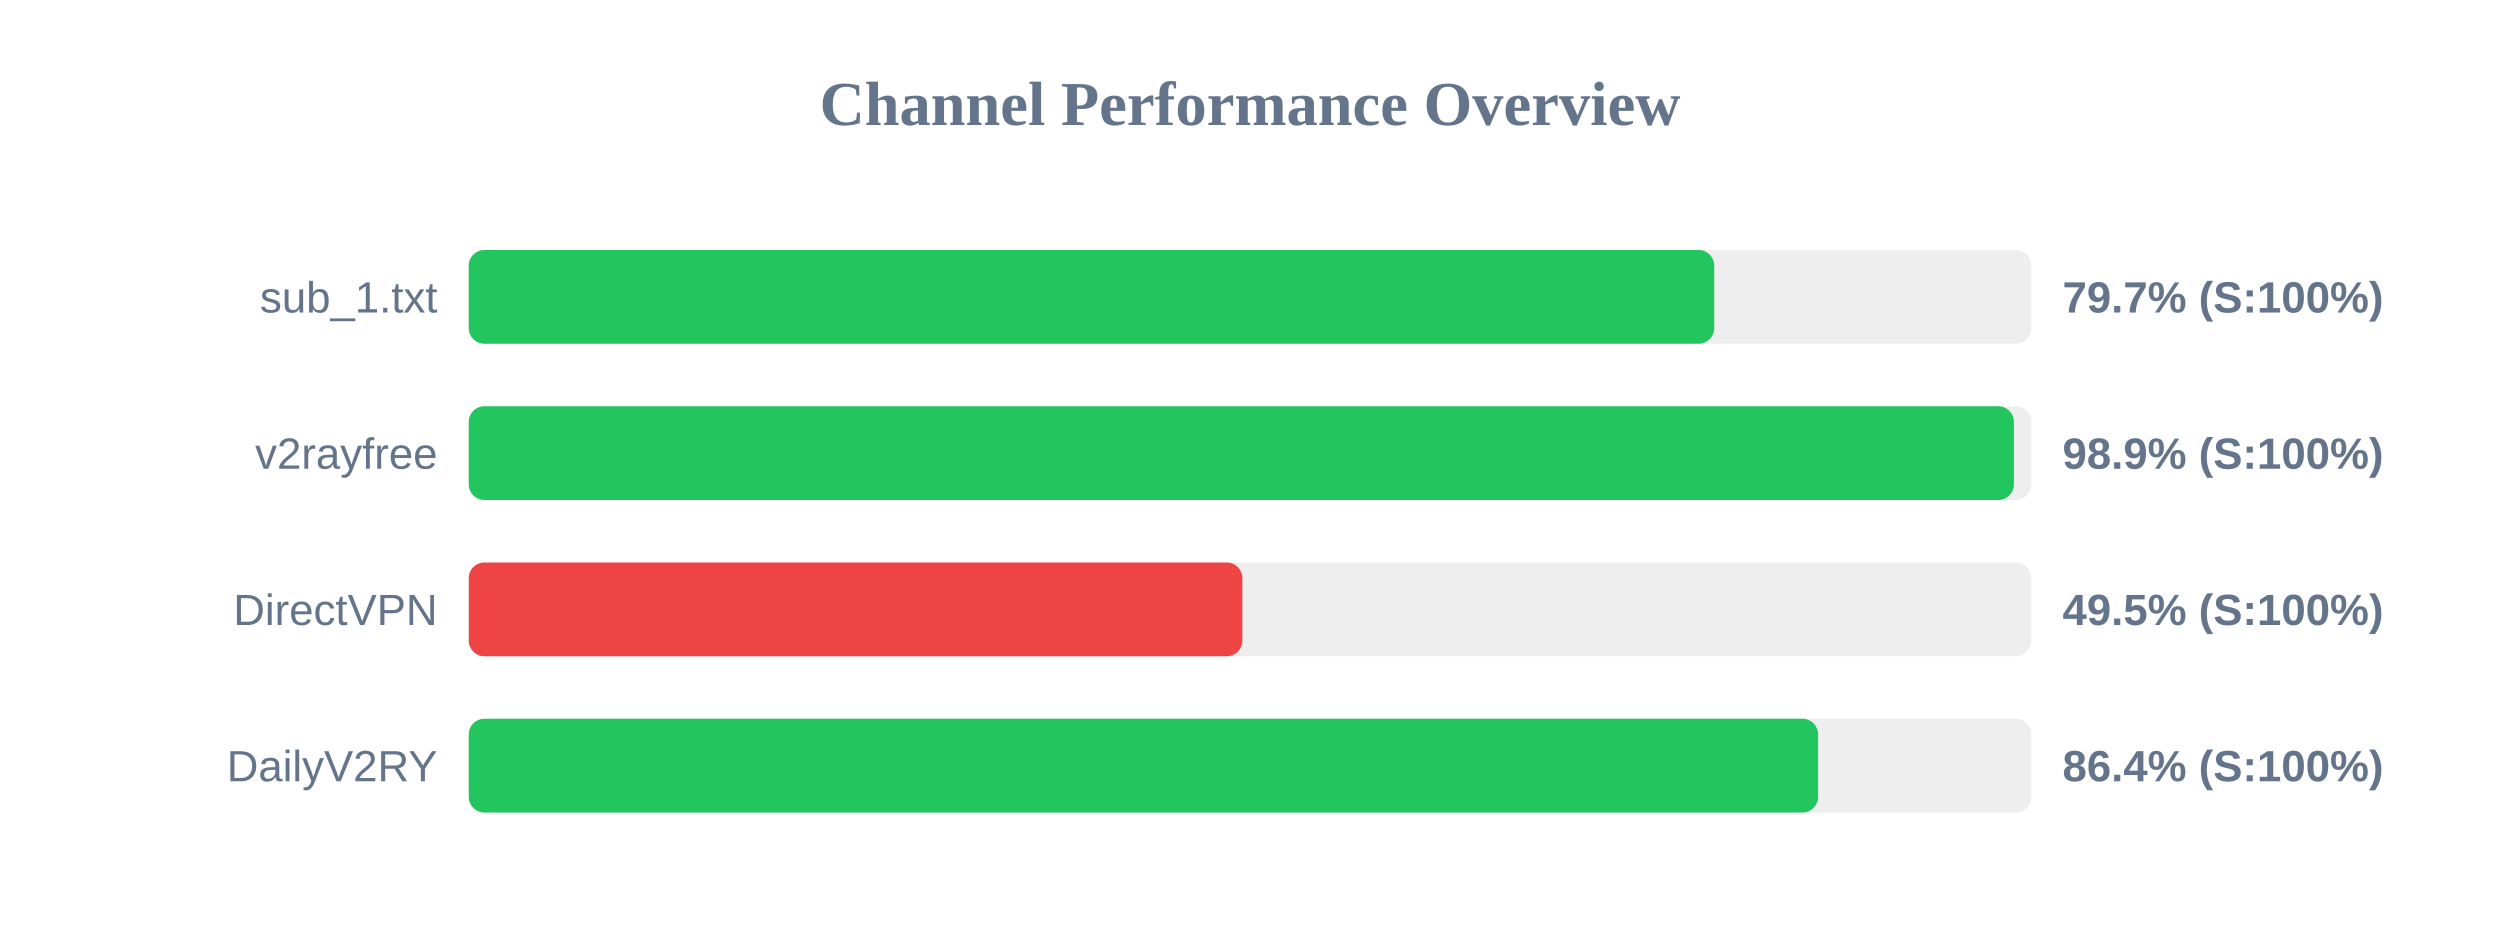
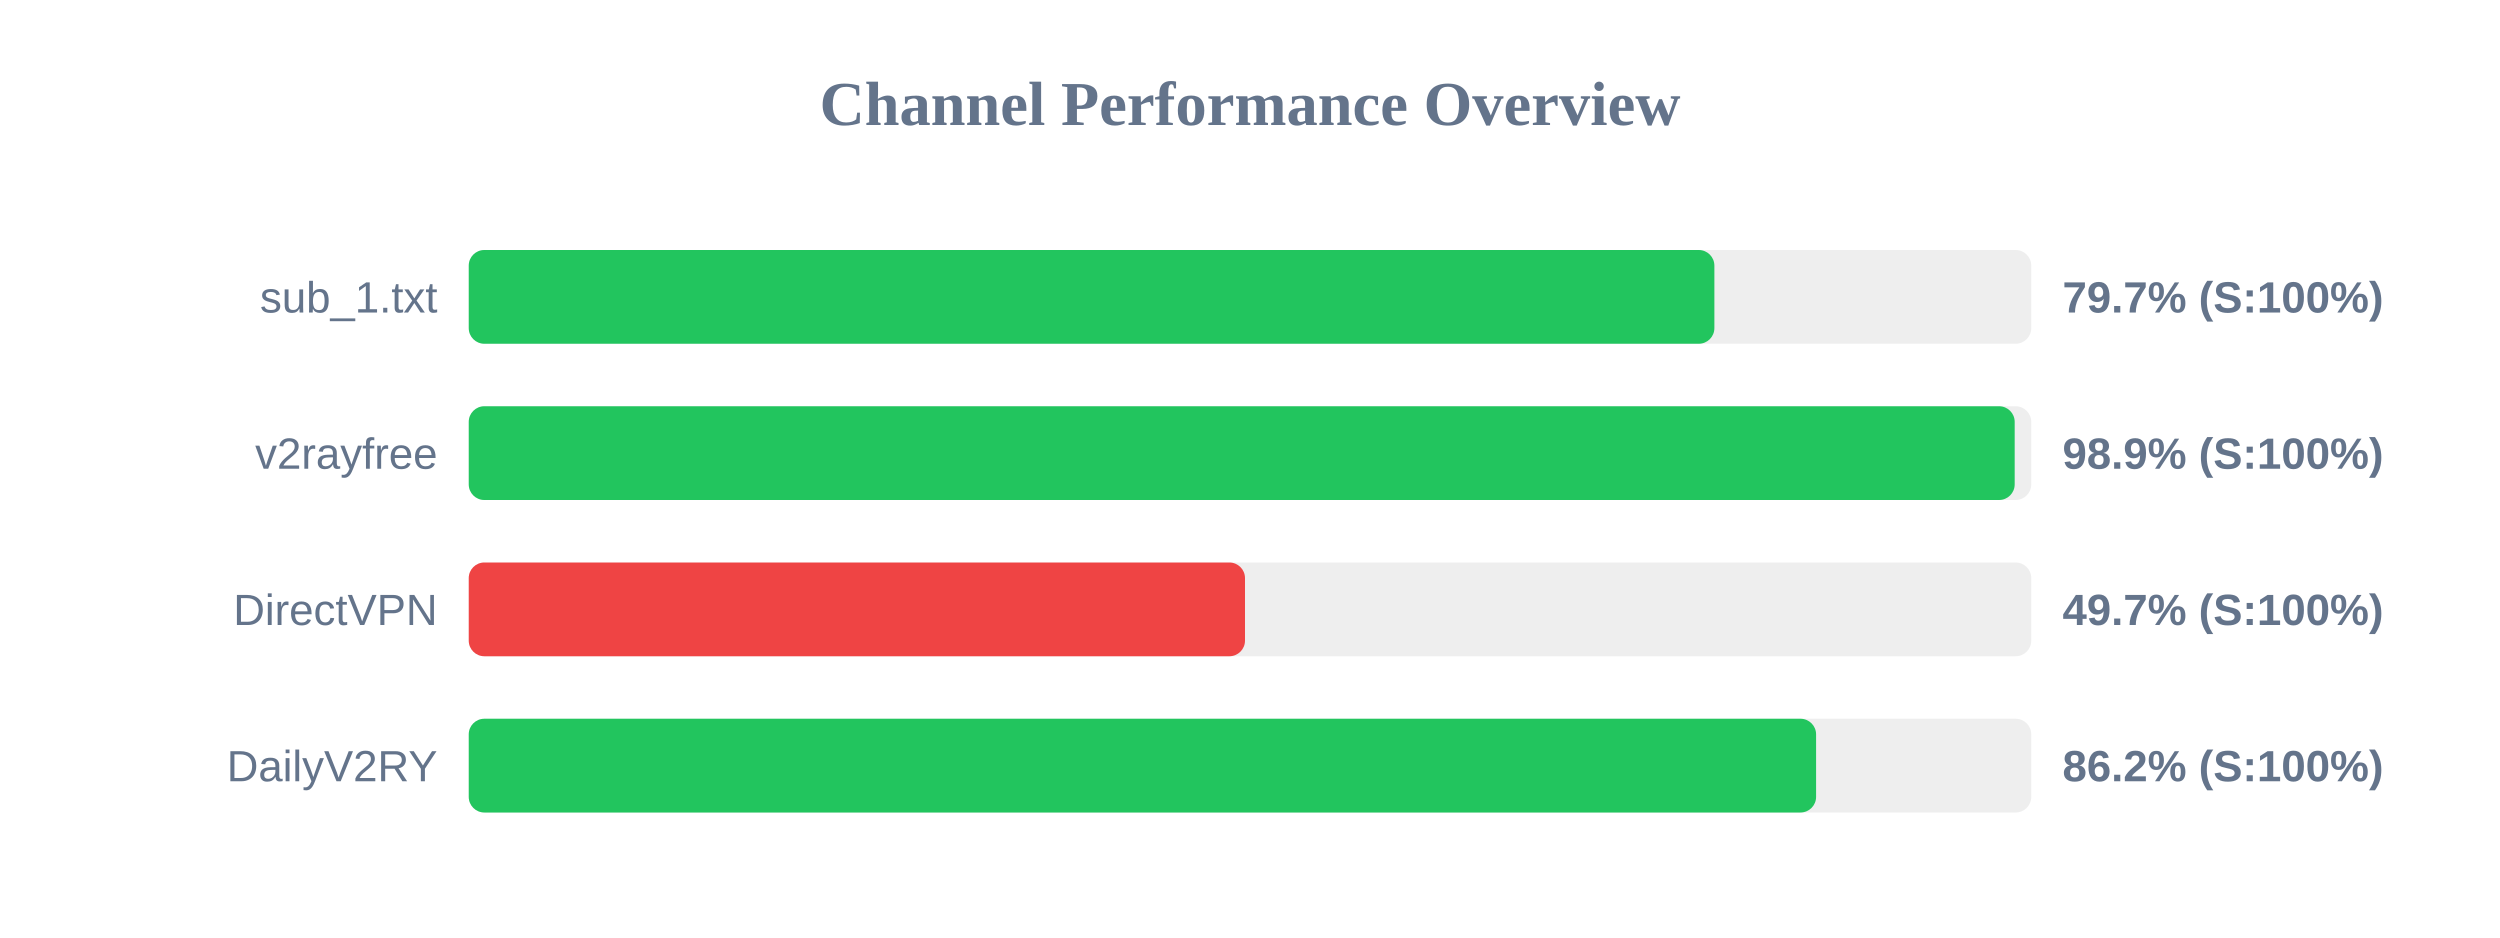
<svg xmlns="http://www.w3.org/2000/svg" width="800" height="300" version="1.1">
  <style>
        .row { font: 14px Arial; fill: #64748b; }
        .score { font: bold 14px Arial; fill: #64748b; }
    </style>
  <text x="400" y="40" text-anchor="middle" font-size="20px" font-weight="bold" fill="#64748b">Channel Performance Overview</text>
  <rect x="150" y="80" width="500" height="30" fill="#eee" rx="5" />
-   <rect x="150" y="80" width="398.55" height="30" fill="#22c55e" rx="5" />
+   <rect x="150" y="80" width="398.6" height="30" fill="#22c55e" rx="5" />
  <text x="140" y="100" text-anchor="end" class="row">sub_1.txt</text>
  <text x="660" y="100" text-anchor="start" class="score">79.7% (S:100%)</text>
  <rect x="150" y="130" width="500" height="30" fill="#eee" rx="5" />
-   <rect x="150" y="130" width="494.45" height="30" fill="#22c55e" rx="5" />
+   <rect x="150" y="130" width="494.7" height="30" fill="#22c55e" rx="5" />
  <text x="140" y="150" text-anchor="end" class="row">v2rayfree</text>
  <text x="660" y="150" text-anchor="start" class="score">98.9% (S:100%)</text>
  <rect x="150" y="180" width="500" height="30" fill="#eee" rx="5" />
-   <rect x="150" y="180" width="247.55" height="30" fill="#ef4444" rx="5" />
+   <rect x="150" y="180" width="248.4" height="30" fill="#ef4444" rx="5" />
  <text x="140" y="200" text-anchor="end" class="row">DirectVPN</text>
-   <text x="660" y="200" text-anchor="start" class="score">49.5% (S:100%)</text>
+   <text x="660" y="200" text-anchor="start" class="score">49.7% (S:100%)</text>
  <rect x="150" y="230" width="500" height="30" fill="#eee" rx="5" />
-   <rect x="150" y="230" width="431.8" height="30" fill="#22c55e" rx="5" />
+   <rect x="150" y="230" width="431.15" height="30" fill="#22c55e" rx="5" />
  <text x="140" y="250" text-anchor="end" class="row">DailyV2RY</text>
-   <text x="660" y="250" text-anchor="start" class="score">86.4% (S:100%)</text>
+   <text x="660" y="250" text-anchor="start" class="score">86.2% (S:100%)</text>
</svg>
